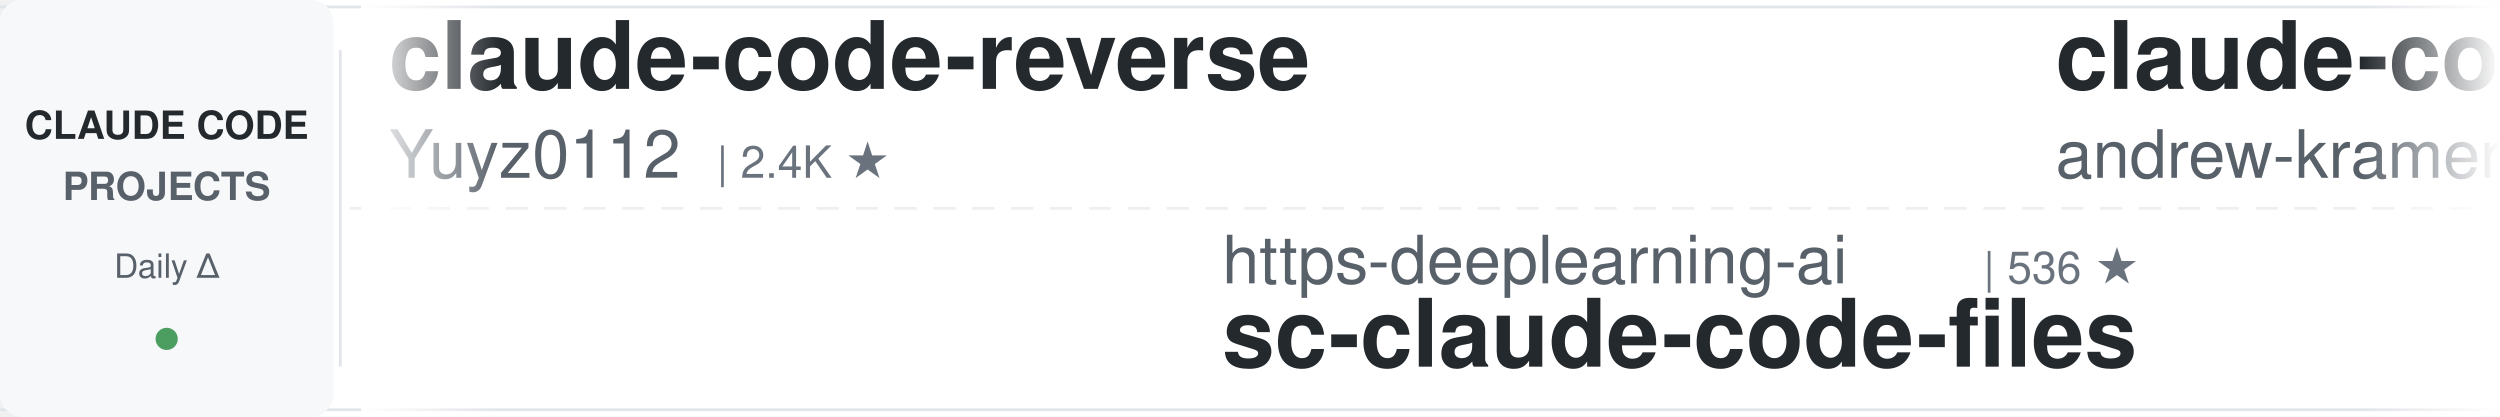
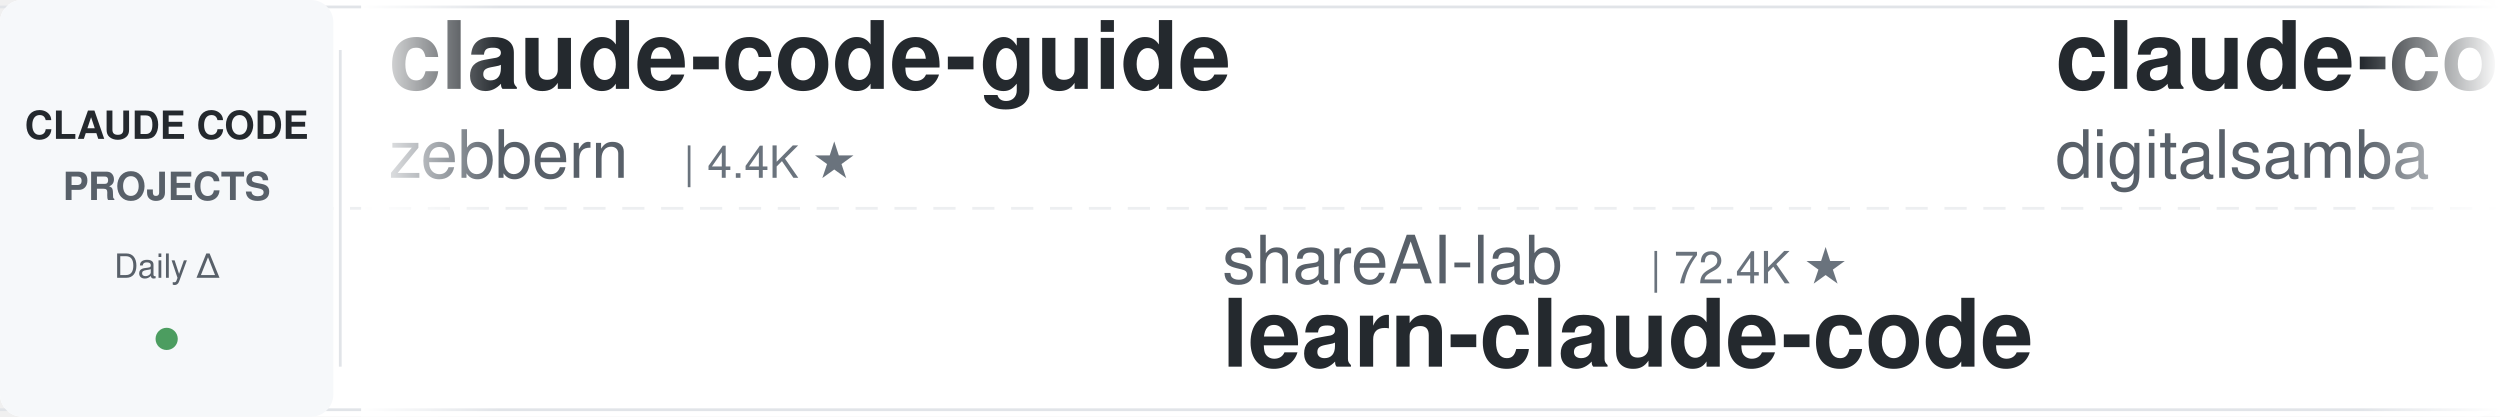
<svg xmlns="http://www.w3.org/2000/svg" width="900" height="150">
  <defs>
    <linearGradient id="leftFade" x1="0%" y1="0%" x2="100%" y2="0%">
      <stop offset="0%" style="stop-color:#ffffff;stop-opacity:1" />
      <stop offset="100%" style="stop-color:#ffffff;stop-opacity:0" />
    </linearGradient>
    <linearGradient id="rightFade" x1="0%" y1="0%" x2="100%" y2="0%">
      <stop offset="0%" style="stop-color:#ffffff;stop-opacity:0" />
      <stop offset="100%" style="stop-color:#ffffff;stop-opacity:1" />
    </linearGradient>
  </defs>
  <rect width="900" height="150" fill="#ffffff" rx="8" />
  <rect x="0" y="2" width="900" height="1" fill="#e1e4e8" />
  <rect x="0" y="147" width="900" height="1" fill="#e1e4e8" />
  <line x1="0" y1="75" x2="900" y2="75" stroke="#e1e4e8" stroke-width="1" stroke-dasharray="8 6" opacity="0.6" />
  <rect x="0" y="0" width="120" height="150" fill="#f6f8fa" rx="8" />
  <text x="60" y="50" font-family="-apple-system, BlinkMacSystemFont, 'Segoe UI', Helvetica, Arial, sans-serif" font-size="14" font-weight="600" fill="#24292e" text-anchor="middle">CLAUDE CODE</text>
  <text x="60" y="72" font-family="-apple-system, BlinkMacSystemFont, 'Segoe UI', Helvetica, Arial, sans-serif" font-size="14" font-weight="600" fill="#586069" text-anchor="middle">PROJECTS</text>
  <text x="60" y="100" font-family="-apple-system, BlinkMacSystemFont, 'Segoe UI', Helvetica, Arial, sans-serif" font-size="12" font-weight="500" fill="#586069" text-anchor="middle">Daily Δ</text>
  <circle cx="60" cy="122" r="4" fill="#22863a" opacity="0.8" />
  <rect x="122" y="18" width="1" height="114" fill="#e1e4e8" />
  <clipPath id="tickerClip">
    <rect x="130" y="0" width="770" height="150" />
  </clipPath>
  <g clip-path="url(#tickerClip)">
    <g id="tickerItems">
      <animateTransform attributeName="transform" attributeType="XML" type="translate" from="0 0" to="-3000 0" dur="54s" repeatCount="indefinite" />
      <g transform="translate(0, 0)">
-         <text x="140" y="32" font-family="-apple-system, BlinkMacSystemFont, 'Segoe UI', Helvetica, Arial, sans-serif" font-size="34" font-weight="600" fill="#24292e">claude-code-reverse</text>
-         <text x="140" y="64" font-family="-apple-system, BlinkMacSystemFont, 'Segoe UI', Helvetica, Arial, sans-serif" font-size="24" font-weight="400" fill="#586069">Yuyz0112</text>
-         <text x="258" y="64" font-family="-apple-system, BlinkMacSystemFont, 'Segoe UI', Helvetica, Arial, sans-serif" font-size="16" font-weight="500" fill="#6a737d">| 2.4K ★</text>
+         <text x="140" y="32" font-family="-apple-system, BlinkMacSystemFont, 'Segoe UI', Helvetica, Arial, sans-serif" font-size="34" font-weight="600" fill="#24292e">claude-code-guide</text>
+         <text x="140" y="64" font-family="-apple-system, BlinkMacSystemFont, 'Segoe UI', Helvetica, Arial, sans-serif" font-size="24" font-weight="400" fill="#586069">zebbern</text>
+         <text x="246" y="64" font-family="-apple-system, BlinkMacSystemFont, 'Segoe UI', Helvetica, Arial, sans-serif" font-size="16" font-weight="500" fill="#6a737d">| 4.4K ★</text>
      </g>
      <g transform="translate(300, 0)">
-         <text x="140" y="102" font-family="-apple-system, BlinkMacSystemFont, 'Segoe UI', Helvetica, Arial, sans-serif" font-size="24" font-weight="400" fill="#586069">https-deeplearning-ai</text>
-         <text x="414" y="102" font-family="-apple-system, BlinkMacSystemFont, 'Segoe UI', Helvetica, Arial, sans-serif" font-size="16" font-weight="500" fill="#6a737d">| 536 ★</text>
-         <text x="140" y="132" font-family="-apple-system, BlinkMacSystemFont, 'Segoe UI', Helvetica, Arial, sans-serif" font-size="34" font-weight="600" fill="#24292e">sc-claude-code-files</text>
+         <text x="140" y="102" font-family="-apple-system, BlinkMacSystemFont, 'Segoe UI', Helvetica, Arial, sans-serif" font-size="24" font-weight="400" fill="#586069">shareAI-lab</text>
+         <text x="294" y="102" font-family="-apple-system, BlinkMacSystemFont, 'Segoe UI', Helvetica, Arial, sans-serif" font-size="16" font-weight="500" fill="#6a737d">| 72.4K ★</text>
+         <text x="140" y="132" font-family="-apple-system, BlinkMacSystemFont, 'Segoe UI', Helvetica, Arial, sans-serif" font-size="34" font-weight="600" fill="#24292e">learn-claude-code</text>
      </g>
      <g transform="translate(600, 0)">
-         <text x="140" y="32" font-family="-apple-system, BlinkMacSystemFont, 'Segoe UI', Helvetica, Arial, sans-serif" font-size="34" font-weight="600" fill="#24292e">claude-code-source-build</text>
-         <text x="140" y="64" font-family="-apple-system, BlinkMacSystemFont, 'Segoe UI', Helvetica, Arial, sans-serif" font-size="24" font-weight="400" fill="#586069">andrew-kramer-inno</text>
-         <text x="378" y="64" font-family="-apple-system, BlinkMacSystemFont, 'Segoe UI', Helvetica, Arial, sans-serif" font-size="16" font-weight="500" fill="#6a737d">| 595 ★</text>
+         <text x="140" y="32" font-family="-apple-system, BlinkMacSystemFont, 'Segoe UI', Helvetica, Arial, sans-serif" font-size="34" font-weight="600" fill="#24292e">claude-code-video-toolki...</text>
+         <text x="140" y="64" font-family="-apple-system, BlinkMacSystemFont, 'Segoe UI', Helvetica, Arial, sans-serif" font-size="24" font-weight="400" fill="#586069">digitalsamba</text>
+         <text x="306" y="64" font-family="-apple-system, BlinkMacSystemFont, 'Segoe UI', Helvetica, Arial, sans-serif" font-size="16" font-weight="500" fill="#6a737d">| 1.8K ★</text>
      </g>
      <g transform="translate(900, 0)">
-         <text x="140" y="102" font-family="-apple-system, BlinkMacSystemFont, 'Segoe UI', Helvetica, Arial, sans-serif" font-size="24" font-weight="400" fill="#586069">Chachamaru127</text>
-         <text x="318" y="102" font-family="-apple-system, BlinkMacSystemFont, 'Segoe UI', Helvetica, Arial, sans-serif" font-size="16" font-weight="500" fill="#6a737d">| 3.0K ★</text>
-         <text x="140" y="132" font-family="-apple-system, BlinkMacSystemFont, 'Segoe UI', Helvetica, Arial, sans-serif" font-size="34" font-weight="600" fill="#24292e">claude-code-harness</text>
+         <text x="140" y="102" font-family="-apple-system, BlinkMacSystemFont, 'Segoe UI', Helvetica, Arial, sans-serif" font-size="24" font-weight="400" fill="#586069">anthropics</text>
+         <text x="282" y="102" font-family="-apple-system, BlinkMacSystemFont, 'Segoe UI', Helvetica, Arial, sans-serif" font-size="16" font-weight="500" fill="#6a737d">| 928 ★</text>
+         <text x="140" y="132" font-family="-apple-system, BlinkMacSystemFont, 'Segoe UI', Helvetica, Arial, sans-serif" font-size="34" font-weight="600" fill="#24292e">claude-code-base-action</text>
      </g>
      <g transform="translate(1200, 0)">
-         <text x="140" y="32" font-family="-apple-system, BlinkMacSystemFont, 'Segoe UI', Helvetica, Arial, sans-serif" font-size="34" font-weight="600" fill="#24292e">ECC</text>
-         <text x="140" y="64" font-family="-apple-system, BlinkMacSystemFont, 'Segoe UI', Helvetica, Arial, sans-serif" font-size="24" font-weight="400" fill="#586069">affaan-m</text>
-         <text x="258" y="64" font-family="-apple-system, BlinkMacSystemFont, 'Segoe UI', Helvetica, Arial, sans-serif" font-size="16" font-weight="500" fill="#6a737d">| 233.8K ★</text>
+         <text x="140" y="32" font-family="-apple-system, BlinkMacSystemFont, 'Segoe UI', Helvetica, Arial, sans-serif" font-size="34" font-weight="600" fill="#24292e">claude-code-my-workflow</text>
+         <text x="140" y="64" font-family="-apple-system, BlinkMacSystemFont, 'Segoe UI', Helvetica, Arial, sans-serif" font-size="24" font-weight="400" fill="#586069">pedrohcgs</text>
+         <text x="270" y="64" font-family="-apple-system, BlinkMacSystemFont, 'Segoe UI', Helvetica, Arial, sans-serif" font-size="16" font-weight="500" fill="#6a737d">| 1.4K ★</text>
      </g>
      <g transform="translate(1500, 0)">
-         <text x="140" y="102" font-family="-apple-system, BlinkMacSystemFont, 'Segoe UI', Helvetica, Arial, sans-serif" font-size="24" font-weight="400" fill="#586069">xu-xiang</text>
-         <text x="258" y="102" font-family="-apple-system, BlinkMacSystemFont, 'Segoe UI', Helvetica, Arial, sans-serif" font-size="16" font-weight="500" fill="#6a737d">| 1.8K ★</text>
-         <text x="140" y="132" font-family="-apple-system, BlinkMacSystemFont, 'Segoe UI', Helvetica, Arial, sans-serif" font-size="34" font-weight="600" fill="#24292e">everything-claude-code-z...</text>
+         <text x="140" y="102" font-family="-apple-system, BlinkMacSystemFont, 'Segoe UI', Helvetica, Arial, sans-serif" font-size="24" font-weight="400" fill="#586069">affaan-m</text>
+         <text x="258" y="102" font-family="-apple-system, BlinkMacSystemFont, 'Segoe UI', Helvetica, Arial, sans-serif" font-size="16" font-weight="500" fill="#6a737d">| 233.9K ★</text>
+         <text x="140" y="132" font-family="-apple-system, BlinkMacSystemFont, 'Segoe UI', Helvetica, Arial, sans-serif" font-size="34" font-weight="600" fill="#24292e">ECC</text>
      </g>
      <g transform="translate(1800, 0)">
+         <text x="140" y="32" font-family="-apple-system, BlinkMacSystemFont, 'Segoe UI', Helvetica, Arial, sans-serif" font-size="34" font-weight="600" fill="#24292e">claude-code-prompts</text>
+         <text x="140" y="64" font-family="-apple-system, BlinkMacSystemFont, 'Segoe UI', Helvetica, Arial, sans-serif" font-size="24" font-weight="400" fill="#586069">repowise-dev</text>
+         <text x="306" y="64" font-family="-apple-system, BlinkMacSystemFont, 'Segoe UI', Helvetica, Arial, sans-serif" font-size="16" font-weight="500" fill="#6a737d">| 1.2K ★</text>
+       </g>
+       <g transform="translate(2100, 0)">
+         <text x="140" y="102" font-family="-apple-system, BlinkMacSystemFont, 'Segoe UI', Helvetica, Arial, sans-serif" font-size="24" font-weight="400" fill="#586069">huangserva</text>
+         <text x="282" y="102" font-family="-apple-system, BlinkMacSystemFont, 'Segoe UI', Helvetica, Arial, sans-serif" font-size="16" font-weight="500" fill="#6a737d">| 621 ★</text>
+         <text x="140" y="132" font-family="-apple-system, BlinkMacSystemFont, 'Segoe UI', Helvetica, Arial, sans-serif" font-size="34" font-weight="600" fill="#24292e">claude-code-cli</text>
+       </g>
+       <g transform="translate(2400, 0)">
        <text x="140" y="32" font-family="-apple-system, BlinkMacSystemFont, 'Segoe UI', Helvetica, Arial, sans-serif" font-size="34" font-weight="600" fill="#24292e">claude-code-infrastructu...</text>
        <text x="140" y="64" font-family="-apple-system, BlinkMacSystemFont, 'Segoe UI', Helvetica, Arial, sans-serif" font-size="24" font-weight="400" fill="#586069">diet103</text>
        <text x="246" y="64" font-family="-apple-system, BlinkMacSystemFont, 'Segoe UI', Helvetica, Arial, sans-serif" font-size="16" font-weight="500" fill="#6a737d">| 10.0K ★</text>
      </g>
-       <g transform="translate(2100, 0)">
-         <text x="140" y="102" font-family="-apple-system, BlinkMacSystemFont, 'Segoe UI', Helvetica, Arial, sans-serif" font-size="24" font-weight="400" fill="#586069">lst97</text>
-         <text x="222" y="102" font-family="-apple-system, BlinkMacSystemFont, 'Segoe UI', Helvetica, Arial, sans-serif" font-size="16" font-weight="500" fill="#6a737d">| 1.6K ★</text>
-         <text x="140" y="132" font-family="-apple-system, BlinkMacSystemFont, 'Segoe UI', Helvetica, Arial, sans-serif" font-size="34" font-weight="600" fill="#24292e">claude-code-sub-agents</text>
-       </g>
-       <g transform="translate(2400, 0)">
-         <text x="140" y="32" font-family="-apple-system, BlinkMacSystemFont, 'Segoe UI', Helvetica, Arial, sans-serif" font-size="34" font-weight="600" fill="#24292e">arcads-claude-code</text>
-         <text x="140" y="64" font-family="-apple-system, BlinkMacSystemFont, 'Segoe UI', Helvetica, Arial, sans-serif" font-size="24" font-weight="400" fill="#586069">krusemediallc</text>
-         <text x="318" y="64" font-family="-apple-system, BlinkMacSystemFont, 'Segoe UI', Helvetica, Arial, sans-serif" font-size="16" font-weight="500" fill="#6a737d">| 1.0K ★</text>
-       </g>
      <g transform="translate(2700, 0)">
-         <text x="140" y="102" font-family="-apple-system, BlinkMacSystemFont, 'Segoe UI', Helvetica, Arial, sans-serif" font-size="24" font-weight="400" fill="#586069">AprilNEA</text>
-         <text x="258" y="102" font-family="-apple-system, BlinkMacSystemFont, 'Segoe UI', Helvetica, Arial, sans-serif" font-size="16" font-weight="500" fill="#6a737d">| 392 ★</text>
-         <text x="140" y="132" font-family="-apple-system, BlinkMacSystemFont, 'Segoe UI', Helvetica, Arial, sans-serif" font-size="34" font-weight="600" fill="#24292e">claude-code-source</text>
+         <text x="140" y="102" font-family="-apple-system, BlinkMacSystemFont, 'Segoe UI', Helvetica, Arial, sans-serif" font-size="24" font-weight="400" fill="#586069">frankbria</text>
+         <text x="270" y="102" font-family="-apple-system, BlinkMacSystemFont, 'Segoe UI', Helvetica, Arial, sans-serif" font-size="16" font-weight="500" fill="#6a737d">| 9.6K ★</text>
+         <text x="140" y="132" font-family="-apple-system, BlinkMacSystemFont, 'Segoe UI', Helvetica, Arial, sans-serif" font-size="34" font-weight="600" fill="#24292e">ralph-claude-code</text>
      </g>
      <g transform="translate(3000, 0)">
-         <text x="140" y="32" font-family="-apple-system, BlinkMacSystemFont, 'Segoe UI', Helvetica, Arial, sans-serif" font-size="34" font-weight="600" fill="#24292e">claude-code-reverse</text>
-         <text x="140" y="64" font-family="-apple-system, BlinkMacSystemFont, 'Segoe UI', Helvetica, Arial, sans-serif" font-size="24" font-weight="400" fill="#586069">Yuyz0112</text>
-         <text x="258" y="64" font-family="-apple-system, BlinkMacSystemFont, 'Segoe UI', Helvetica, Arial, sans-serif" font-size="16" font-weight="500" fill="#6a737d">| 2.4K ★</text>
+         <text x="140" y="32" font-family="-apple-system, BlinkMacSystemFont, 'Segoe UI', Helvetica, Arial, sans-serif" font-size="34" font-weight="600" fill="#24292e">claude-code-guide</text>
+         <text x="140" y="64" font-family="-apple-system, BlinkMacSystemFont, 'Segoe UI', Helvetica, Arial, sans-serif" font-size="24" font-weight="400" fill="#586069">zebbern</text>
+         <text x="246" y="64" font-family="-apple-system, BlinkMacSystemFont, 'Segoe UI', Helvetica, Arial, sans-serif" font-size="16" font-weight="500" fill="#6a737d">| 4.4K ★</text>
      </g>
      <g transform="translate(3300, 0)">
-         <text x="140" y="102" font-family="-apple-system, BlinkMacSystemFont, 'Segoe UI', Helvetica, Arial, sans-serif" font-size="24" font-weight="400" fill="#586069">https-deeplearning-ai</text>
-         <text x="414" y="102" font-family="-apple-system, BlinkMacSystemFont, 'Segoe UI', Helvetica, Arial, sans-serif" font-size="16" font-weight="500" fill="#6a737d">| 536 ★</text>
-         <text x="140" y="132" font-family="-apple-system, BlinkMacSystemFont, 'Segoe UI', Helvetica, Arial, sans-serif" font-size="34" font-weight="600" fill="#24292e">sc-claude-code-files</text>
+         <text x="140" y="102" font-family="-apple-system, BlinkMacSystemFont, 'Segoe UI', Helvetica, Arial, sans-serif" font-size="24" font-weight="400" fill="#586069">shareAI-lab</text>
+         <text x="294" y="102" font-family="-apple-system, BlinkMacSystemFont, 'Segoe UI', Helvetica, Arial, sans-serif" font-size="16" font-weight="500" fill="#6a737d">| 72.4K ★</text>
+         <text x="140" y="132" font-family="-apple-system, BlinkMacSystemFont, 'Segoe UI', Helvetica, Arial, sans-serif" font-size="34" font-weight="600" fill="#24292e">learn-claude-code</text>
      </g>
      <g transform="translate(3600, 0)">
-         <text x="140" y="32" font-family="-apple-system, BlinkMacSystemFont, 'Segoe UI', Helvetica, Arial, sans-serif" font-size="34" font-weight="600" fill="#24292e">claude-code-source-build</text>
-         <text x="140" y="64" font-family="-apple-system, BlinkMacSystemFont, 'Segoe UI', Helvetica, Arial, sans-serif" font-size="24" font-weight="400" fill="#586069">andrew-kramer-inno</text>
-         <text x="378" y="64" font-family="-apple-system, BlinkMacSystemFont, 'Segoe UI', Helvetica, Arial, sans-serif" font-size="16" font-weight="500" fill="#6a737d">| 595 ★</text>
+         <text x="140" y="32" font-family="-apple-system, BlinkMacSystemFont, 'Segoe UI', Helvetica, Arial, sans-serif" font-size="34" font-weight="600" fill="#24292e">claude-code-video-toolki...</text>
+         <text x="140" y="64" font-family="-apple-system, BlinkMacSystemFont, 'Segoe UI', Helvetica, Arial, sans-serif" font-size="24" font-weight="400" fill="#586069">digitalsamba</text>
+         <text x="306" y="64" font-family="-apple-system, BlinkMacSystemFont, 'Segoe UI', Helvetica, Arial, sans-serif" font-size="16" font-weight="500" fill="#6a737d">| 1.8K ★</text>
      </g>
      <g transform="translate(3900, 0)">
-         <text x="140" y="102" font-family="-apple-system, BlinkMacSystemFont, 'Segoe UI', Helvetica, Arial, sans-serif" font-size="24" font-weight="400" fill="#586069">Chachamaru127</text>
-         <text x="318" y="102" font-family="-apple-system, BlinkMacSystemFont, 'Segoe UI', Helvetica, Arial, sans-serif" font-size="16" font-weight="500" fill="#6a737d">| 3.0K ★</text>
-         <text x="140" y="132" font-family="-apple-system, BlinkMacSystemFont, 'Segoe UI', Helvetica, Arial, sans-serif" font-size="34" font-weight="600" fill="#24292e">claude-code-harness</text>
+         <text x="140" y="102" font-family="-apple-system, BlinkMacSystemFont, 'Segoe UI', Helvetica, Arial, sans-serif" font-size="24" font-weight="400" fill="#586069">anthropics</text>
+         <text x="282" y="102" font-family="-apple-system, BlinkMacSystemFont, 'Segoe UI', Helvetica, Arial, sans-serif" font-size="16" font-weight="500" fill="#6a737d">| 928 ★</text>
+         <text x="140" y="132" font-family="-apple-system, BlinkMacSystemFont, 'Segoe UI', Helvetica, Arial, sans-serif" font-size="34" font-weight="600" fill="#24292e">claude-code-base-action</text>
      </g>
    </g>
  </g>
  <rect x="130" y="0" width="50" height="150" fill="url(#leftFade)" />
  <rect x="850" y="0" width="50" height="150" fill="url(#rightFade)" />
</svg>
